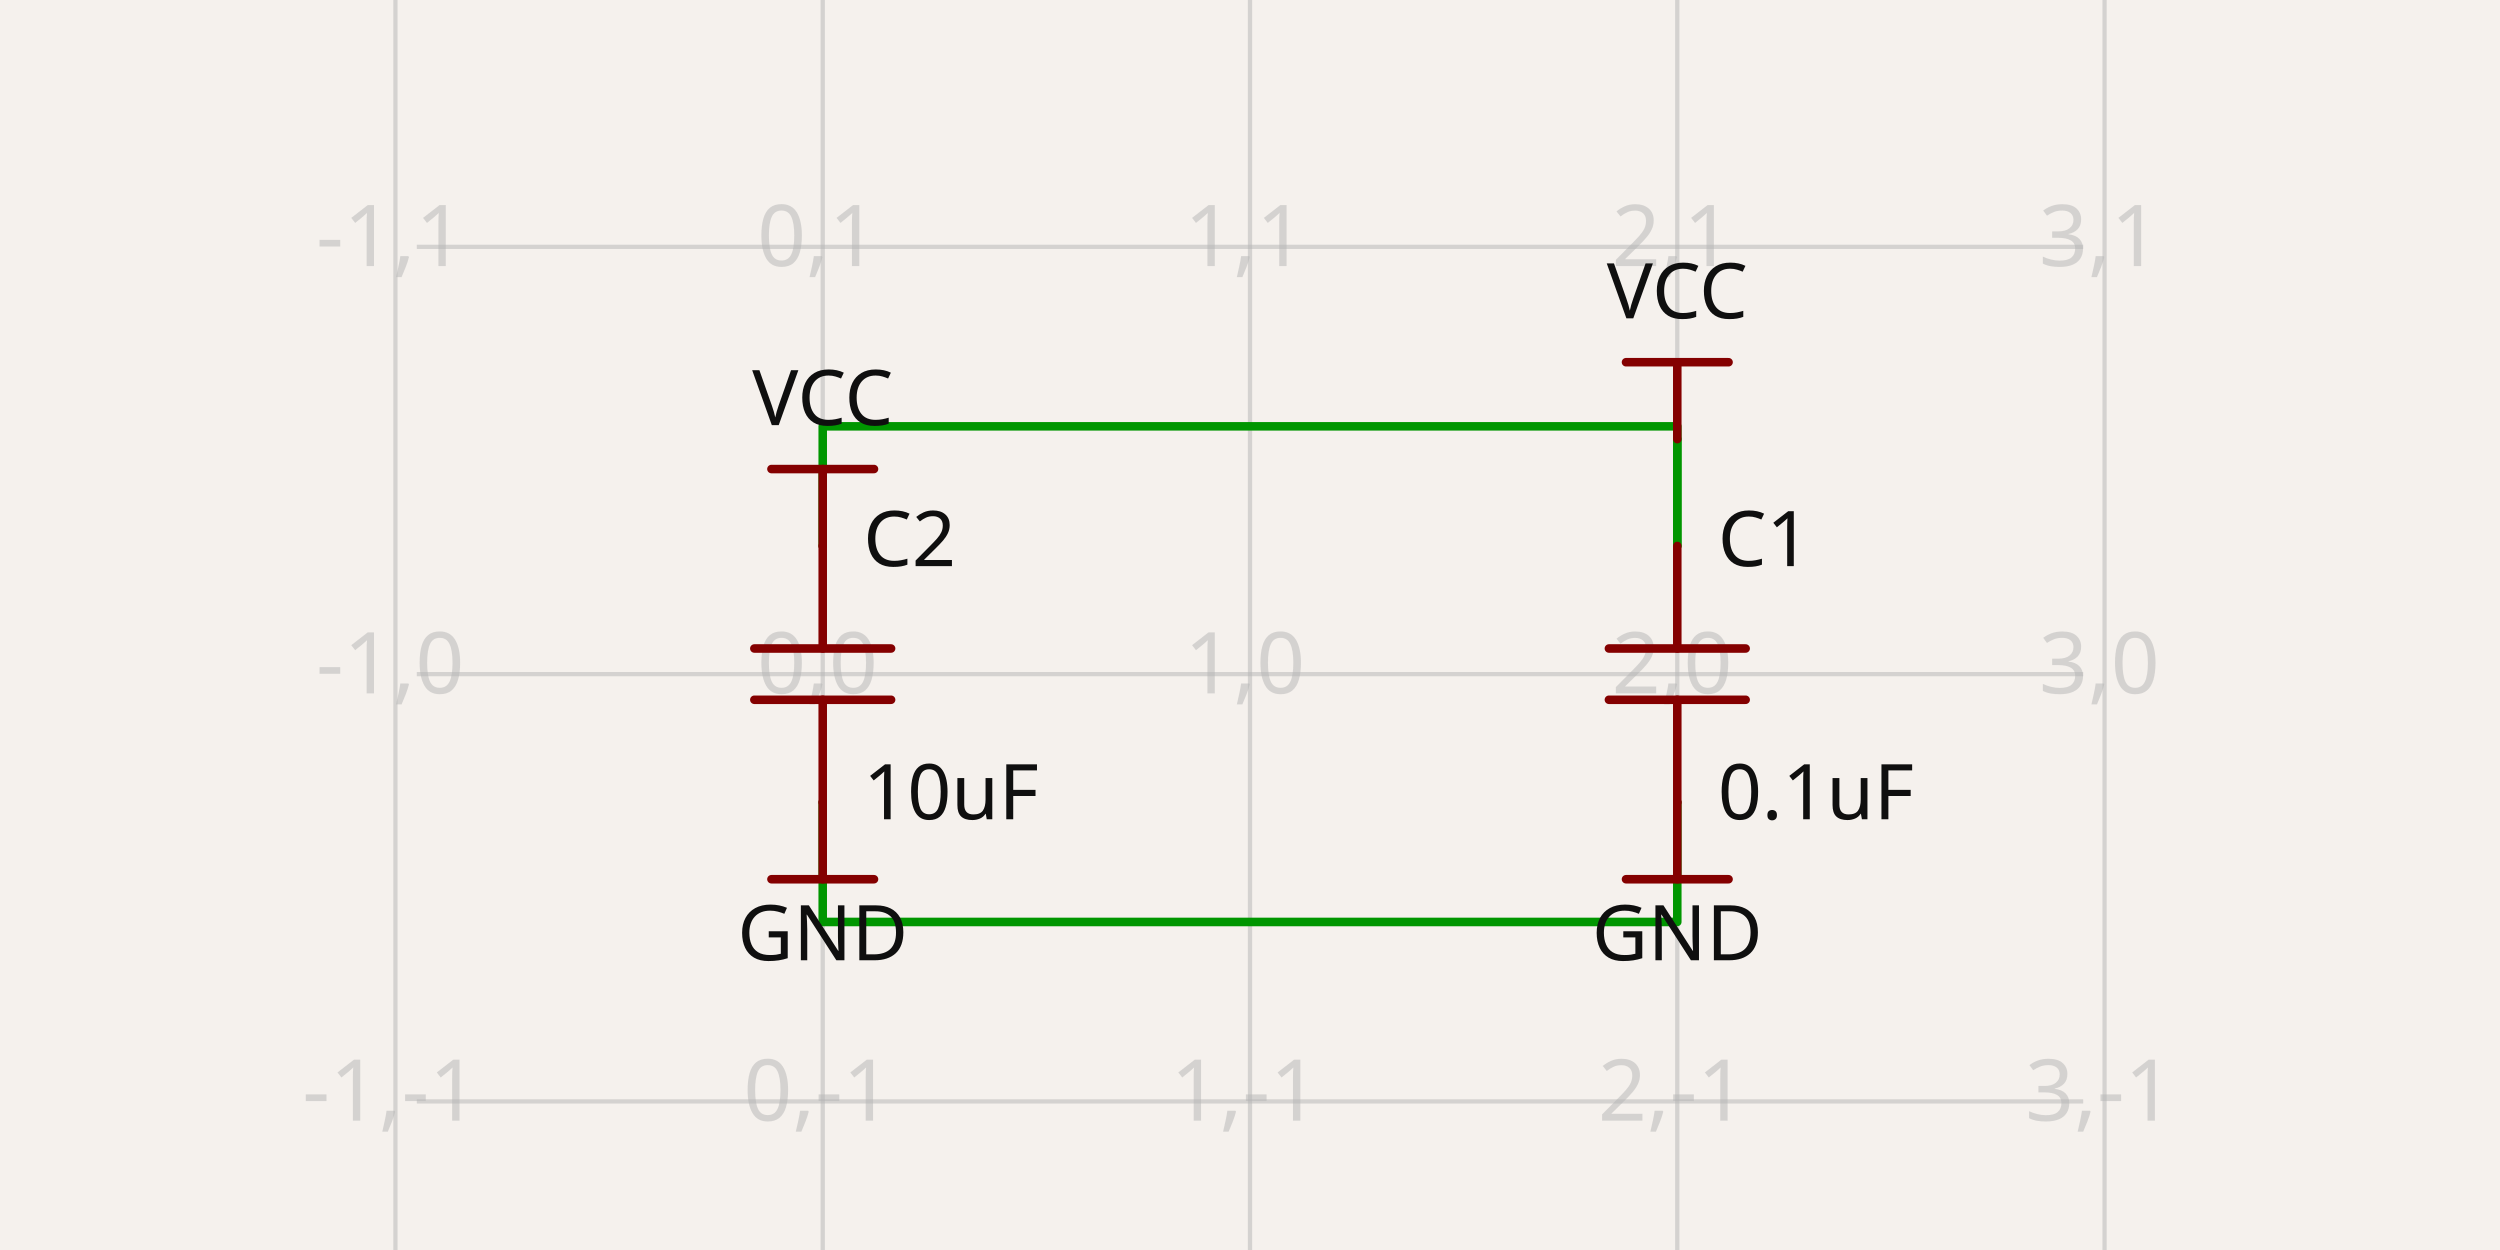
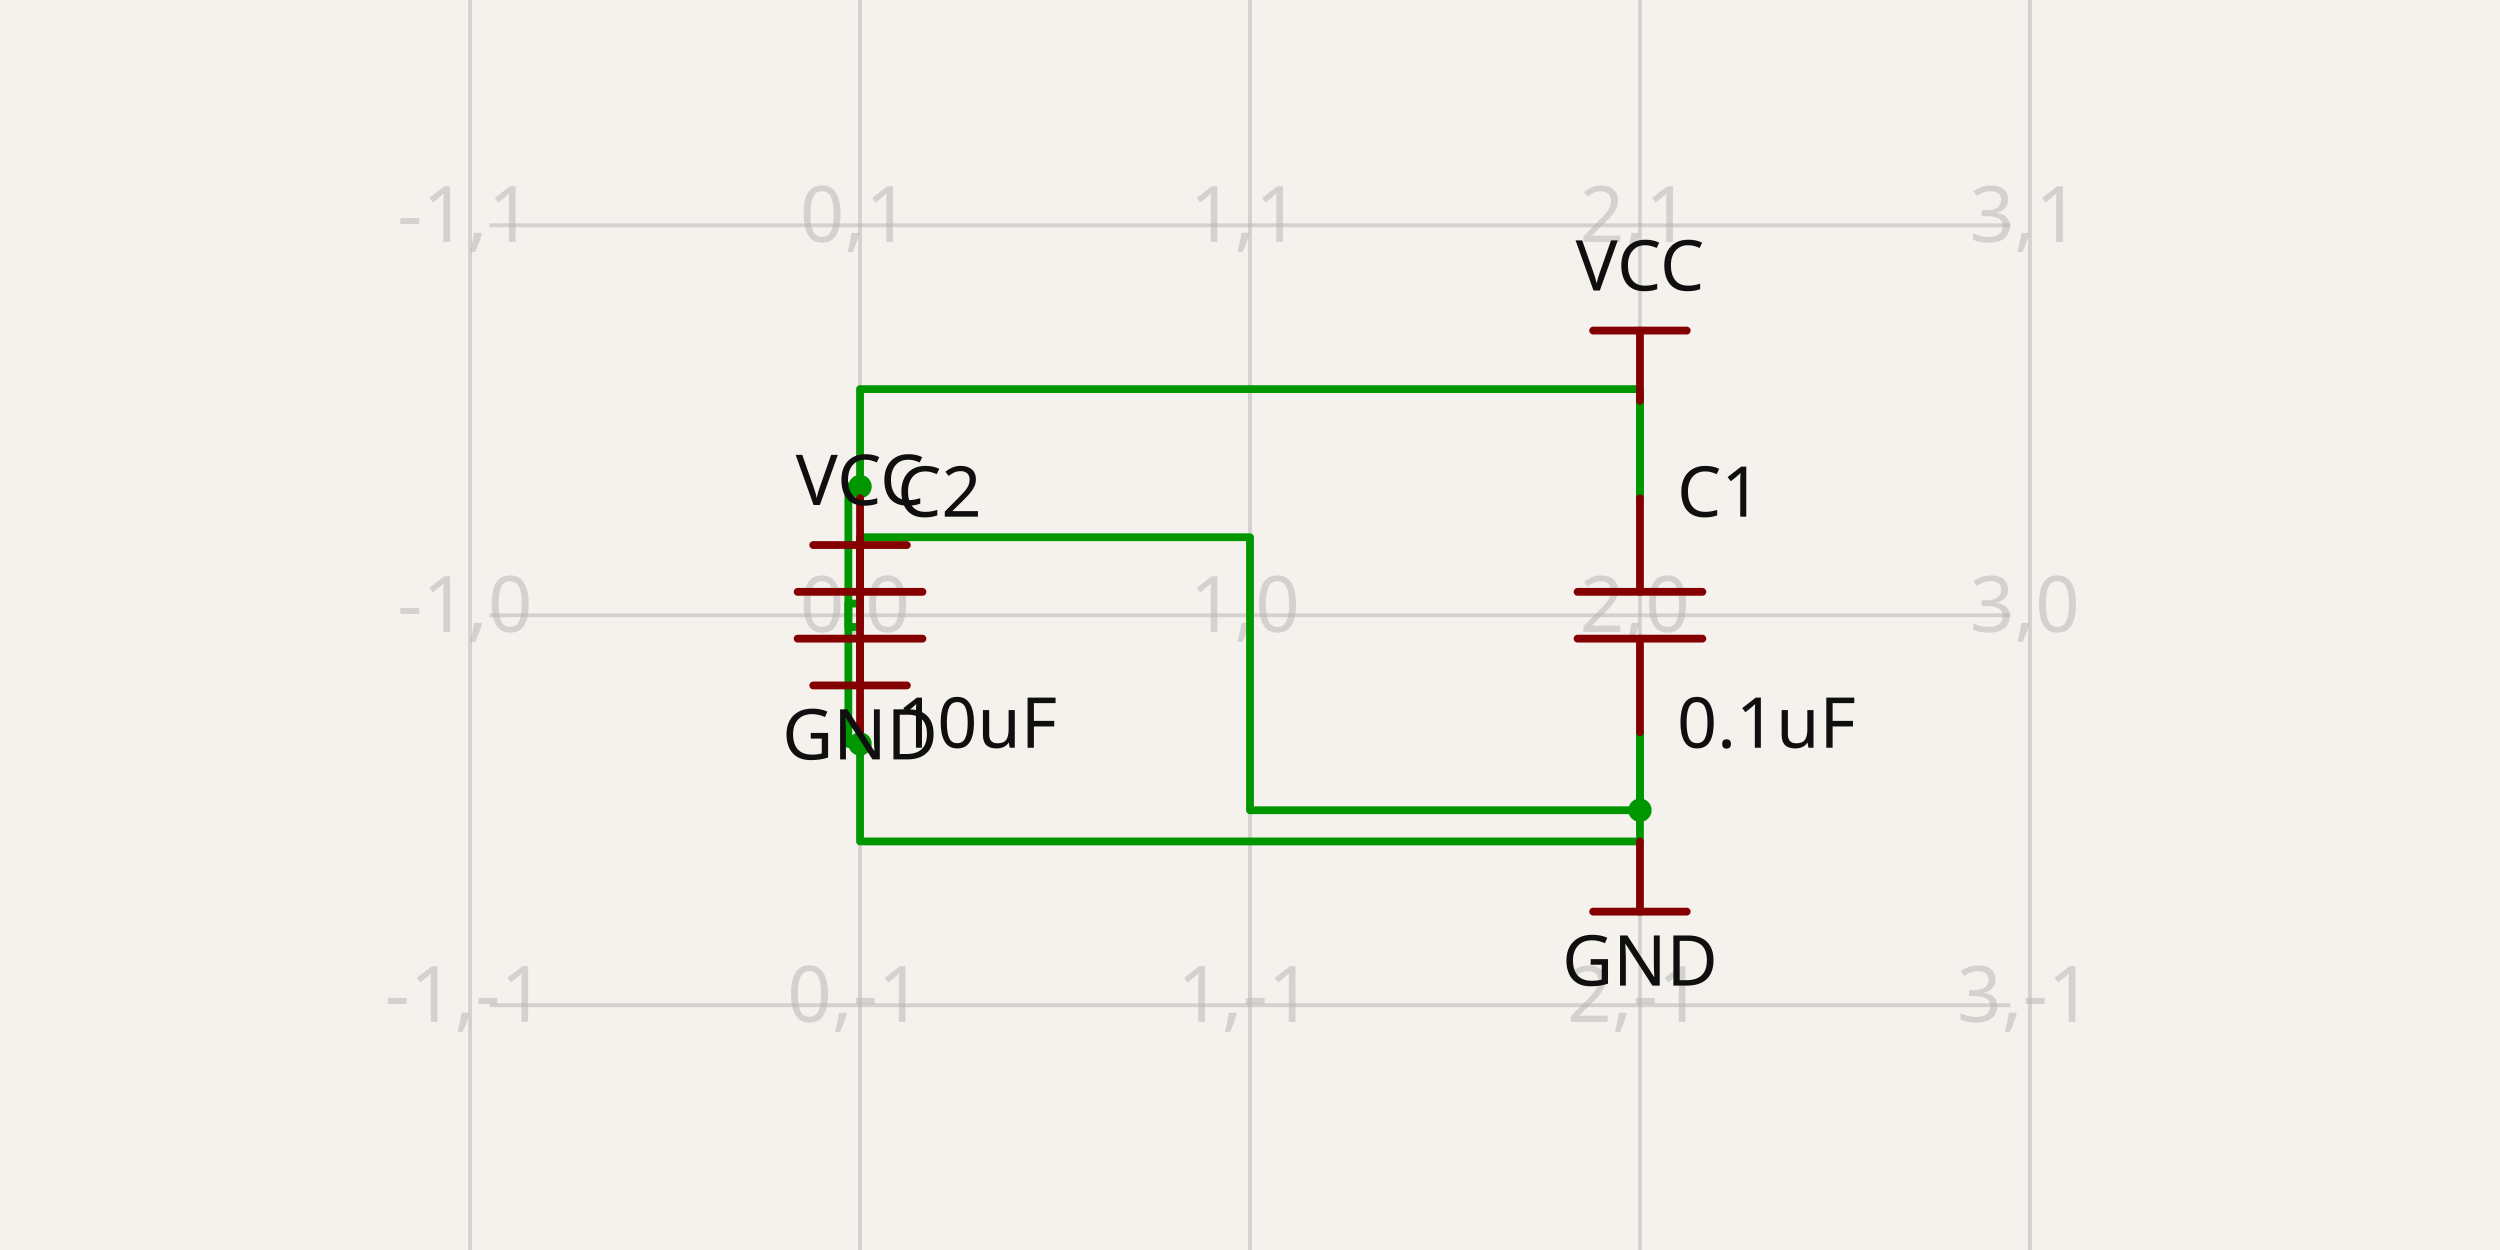
- <svg xmlns="http://www.w3.org/2000/svg" class="tscircuit-schematic" width="1200" height="600" style="background-color: rgb(245, 241, 237)" data-real-to-screen-transform="matrix(205.0954833417,0,0,-205.0954833417,394.9045166583,323.5859805843)" data-software-used-string="@tscircuit/core@0.0.1398">
+ <svg xmlns="http://www.w3.org/2000/svg" class="tscircuit-schematic" width="1200" height="600" style="background-color: rgb(245, 241, 237)" data-real-to-screen-transform="matrix(187.1802337673,0,0,-187.1802337673,412.8197662327,295.3204941558)" data-software-used-string="@tscircuit/core@0.0.1474">
  <style>
              .boundary { fill: rgb(245, 241, 237); }
              .schematic-boundary { fill: none; stroke: #fff; }
              .component { fill: none; stroke: rgb(132, 0, 0); }
              .chip { fill: rgb(255, 255, 194); stroke: rgb(132, 0, 0); }
              .component-pin { fill: none; stroke: rgb(132, 0, 0); }
-               /* Basic per-trace hover fallback */
-               .trace:hover {
-                 filter: invert(1);
-               }
-               .trace:hover .trace-crossing-outline {
-                 opacity: 0;
-               }
-               .trace:hover .trace-junction {
-                 filter: invert(1);
-               }
-               /* Net-hover highlighting: when a trace or its overlays are hovered,
-                  invert color for all traces (base + overlays) sharing the same
-                  subcircuit connectivity key. Also hide crossing outline during hover. */
-               svg:has(:is(g.trace[data-subcircuit-connectivity-map-key="unnamedsubcircuitsubcircuit_source_group_0_connectivity_net1"], g.trace-overlays[data-subcircuit-connectivity-map-key="unnamedsubcircuitsubcircuit_source_group_0_connectivity_net1"]):hover) :is(g.trace[data-subcircuit-connectivity-map-key="unnamedsubcircuitsubcircuit_source_group_0_connectivity_net1"], g.trace-overlays[data-subcircuit-connectivity-map-key="unnamedsubcircuitsubcircuit_source_group_0_connectivity_net1"]) { filter: invert(1); }
- svg:has(:is(g.trace[data-subcircuit-connectivity-map-key="unnamedsubcircuitsubcircuit_source_group_0_connectivity_net1"], g.trace-overlays[data-subcircuit-connectivity-map-key="unnamedsubcircuitsubcircuit_source_group_0_connectivity_net1"]):hover) g.trace-overlays[data-subcircuit-connectivity-map-key="unnamedsubcircuitsubcircuit_source_group_0_connectivity_net1"] .trace-crossing-outline { opacity: 0; }
- svg:has(:is(g.trace[data-subcircuit-connectivity-map-key="unnamedsubcircuitsubcircuit_source_group_0_connectivity_net0"], g.trace-overlays[data-subcircuit-connectivity-map-key="unnamedsubcircuitsubcircuit_source_group_0_connectivity_net0"]):hover) :is(g.trace[data-subcircuit-connectivity-map-key="unnamedsubcircuitsubcircuit_source_group_0_connectivity_net0"], g.trace-overlays[data-subcircuit-connectivity-map-key="unnamedsubcircuitsubcircuit_source_group_0_connectivity_net0"]) { filter: invert(1); }
- svg:has(:is(g.trace[data-subcircuit-connectivity-map-key="unnamedsubcircuitsubcircuit_source_group_0_connectivity_net0"], g.trace-overlays[data-subcircuit-connectivity-map-key="unnamedsubcircuitsubcircuit_source_group_0_connectivity_net0"]):hover) g.trace-overlays[data-subcircuit-connectivity-map-key="unnamedsubcircuitsubcircuit_source_group_0_connectivity_net0"] .trace-crossing-outline { opacity: 0; }
              .text { font-family: sans-serif; fill: rgb(0, 150, 0); }
              .pin-number { fill: rgb(169, 0, 0); }
              .port-label { fill: rgb(0, 100, 100); }
              .component-name { fill: rgb(0, 100, 100); }
              
            </style>
  <rect class="boundary" x="0" y="0" width="1200" height="600" />
  <g class="grid sch-grid">
-     <line x1="189.809" y1="600" x2="189.809" y2="-1.1539214028744027e-11" stroke="rgb(181, 181, 181)" stroke-width="2.051" stroke-opacity="0.5" />
-     <line x1="394.905" y1="600" x2="394.905" y2="-1.1539214028744027e-11" stroke="rgb(181, 181, 181)" stroke-width="2.051" stroke-opacity="0.5" />
-     <line x1="600" y1="600" x2="600" y2="-1.1539214028744027e-11" stroke="rgb(181, 181, 181)" stroke-width="2.051" stroke-opacity="0.5" />
-     <line x1="805.095" y1="600" x2="805.095" y2="-1.1539214028744027e-11" stroke="rgb(181, 181, 181)" stroke-width="2.051" stroke-opacity="0.5" />
-     <line x1="1010.191" y1="600" x2="1010.191" y2="-1.1539214028744027e-11" stroke="rgb(181, 181, 181)" stroke-width="2.051" stroke-opacity="0.5" />
-     <line x1="200.064" y1="733.777" x2="999.936" y2="733.777" stroke="rgb(181, 181, 181)" stroke-width="2.051" stroke-opacity="0.5" />
-     <line x1="200.064" y1="528.681" x2="999.936" y2="528.681" stroke="rgb(181, 181, 181)" stroke-width="2.051" stroke-opacity="0.5" />
-     <line x1="200.064" y1="323.586" x2="999.936" y2="323.586" stroke="rgb(181, 181, 181)" stroke-width="2.051" stroke-opacity="0.5" />
-     <line x1="200.064" y1="118.49" x2="999.936" y2="118.49" stroke="rgb(181, 181, 181)" stroke-width="2.051" stroke-opacity="0.5" />
-     <line x1="200.064" y1="-86.605" x2="999.936" y2="-86.605" stroke="rgb(181, 181, 181)" stroke-width="2.051" stroke-opacity="0.5" />
-     <text x="187.309" y="728.777" fill="rgb(181, 181, 181)" font-size="41.019" fill-opacity="0.5" text-anchor="middle" dominant-baseline="middle" font-family="sans-serif">-1,-2</text>
-     <text x="187.309" y="523.681" fill="rgb(181, 181, 181)" font-size="41.019" fill-opacity="0.5" text-anchor="middle" dominant-baseline="middle" font-family="sans-serif">-1,-1</text>
-     <text x="187.309" y="318.586" fill="rgb(181, 181, 181)" font-size="41.019" fill-opacity="0.5" text-anchor="middle" dominant-baseline="middle" font-family="sans-serif">-1,0</text>
-     <text x="187.309" y="113.49" fill="rgb(181, 181, 181)" font-size="41.019" fill-opacity="0.5" text-anchor="middle" dominant-baseline="middle" font-family="sans-serif">-1,1</text>
-     <text x="187.309" y="-91.605" fill="rgb(181, 181, 181)" font-size="41.019" fill-opacity="0.5" text-anchor="middle" dominant-baseline="middle" font-family="sans-serif">-1,2</text>
-     <text x="392.405" y="728.777" fill="rgb(181, 181, 181)" font-size="41.019" fill-opacity="0.5" text-anchor="middle" dominant-baseline="middle" font-family="sans-serif">0,-2</text>
-     <text x="392.405" y="523.681" fill="rgb(181, 181, 181)" font-size="41.019" fill-opacity="0.5" text-anchor="middle" dominant-baseline="middle" font-family="sans-serif">0,-1</text>
-     <text x="392.405" y="318.586" fill="rgb(181, 181, 181)" font-size="41.019" fill-opacity="0.5" text-anchor="middle" dominant-baseline="middle" font-family="sans-serif">0,0</text>
-     <text x="392.405" y="113.49" fill="rgb(181, 181, 181)" font-size="41.019" fill-opacity="0.5" text-anchor="middle" dominant-baseline="middle" font-family="sans-serif">0,1</text>
-     <text x="392.405" y="-91.605" fill="rgb(181, 181, 181)" font-size="41.019" fill-opacity="0.5" text-anchor="middle" dominant-baseline="middle" font-family="sans-serif">0,2</text>
-     <text x="597.5" y="728.777" fill="rgb(181, 181, 181)" font-size="41.019" fill-opacity="0.5" text-anchor="middle" dominant-baseline="middle" font-family="sans-serif">1,-2</text>
-     <text x="597.5" y="523.681" fill="rgb(181, 181, 181)" font-size="41.019" fill-opacity="0.5" text-anchor="middle" dominant-baseline="middle" font-family="sans-serif">1,-1</text>
-     <text x="597.5" y="318.586" fill="rgb(181, 181, 181)" font-size="41.019" fill-opacity="0.5" text-anchor="middle" dominant-baseline="middle" font-family="sans-serif">1,0</text>
-     <text x="597.5" y="113.49" fill="rgb(181, 181, 181)" font-size="41.019" fill-opacity="0.5" text-anchor="middle" dominant-baseline="middle" font-family="sans-serif">1,1</text>
-     <text x="597.5" y="-91.605" fill="rgb(181, 181, 181)" font-size="41.019" fill-opacity="0.5" text-anchor="middle" dominant-baseline="middle" font-family="sans-serif">1,2</text>
-     <text x="802.595" y="728.777" fill="rgb(181, 181, 181)" font-size="41.019" fill-opacity="0.5" text-anchor="middle" dominant-baseline="middle" font-family="sans-serif">2,-2</text>
-     <text x="802.595" y="523.681" fill="rgb(181, 181, 181)" font-size="41.019" fill-opacity="0.5" text-anchor="middle" dominant-baseline="middle" font-family="sans-serif">2,-1</text>
-     <text x="802.595" y="318.586" fill="rgb(181, 181, 181)" font-size="41.019" fill-opacity="0.5" text-anchor="middle" dominant-baseline="middle" font-family="sans-serif">2,0</text>
-     <text x="802.595" y="113.49" fill="rgb(181, 181, 181)" font-size="41.019" fill-opacity="0.5" text-anchor="middle" dominant-baseline="middle" font-family="sans-serif">2,1</text>
-     <text x="802.595" y="-91.605" fill="rgb(181, 181, 181)" font-size="41.019" fill-opacity="0.5" text-anchor="middle" dominant-baseline="middle" font-family="sans-serif">2,2</text>
-     <text x="1007.691" y="728.777" fill="rgb(181, 181, 181)" font-size="41.019" fill-opacity="0.5" text-anchor="middle" dominant-baseline="middle" font-family="sans-serif">3,-2</text>
-     <text x="1007.691" y="523.681" fill="rgb(181, 181, 181)" font-size="41.019" fill-opacity="0.5" text-anchor="middle" dominant-baseline="middle" font-family="sans-serif">3,-1</text>
-     <text x="1007.691" y="318.586" fill="rgb(181, 181, 181)" font-size="41.019" fill-opacity="0.5" text-anchor="middle" dominant-baseline="middle" font-family="sans-serif">3,0</text>
-     <text x="1007.691" y="113.49" fill="rgb(181, 181, 181)" font-size="41.019" fill-opacity="0.5" text-anchor="middle" dominant-baseline="middle" font-family="sans-serif">3,1</text>
-     <text x="1007.691" y="-91.605" fill="rgb(181, 181, 181)" font-size="41.019" fill-opacity="0.5" text-anchor="middle" dominant-baseline="middle" font-family="sans-serif">3,2</text>
+     <line x1="225.64" y1="600" x2="225.64" y2="5.229594535194337e-12" stroke="rgb(181, 181, 181)" stroke-width="1.872" stroke-opacity="0.5" />
+     <line x1="412.82" y1="600" x2="412.82" y2="5.229594535194337e-12" stroke="rgb(181, 181, 181)" stroke-width="1.872" stroke-opacity="0.5" />
+     <line x1="600" y1="600" x2="600" y2="5.229594535194337e-12" stroke="rgb(181, 181, 181)" stroke-width="1.872" stroke-opacity="0.5" />
+     <line x1="787.18" y1="600" x2="787.18" y2="5.229594535194337e-12" stroke="rgb(181, 181, 181)" stroke-width="1.872" stroke-opacity="0.5" />
+     <line x1="974.36" y1="600" x2="974.36" y2="5.229594535194337e-12" stroke="rgb(181, 181, 181)" stroke-width="1.872" stroke-opacity="0.5" />
+     <line x1="234.999" y1="669.681" x2="965.001" y2="669.681" stroke="rgb(181, 181, 181)" stroke-width="1.872" stroke-opacity="0.5" />
+     <line x1="234.999" y1="482.501" x2="965.001" y2="482.501" stroke="rgb(181, 181, 181)" stroke-width="1.872" stroke-opacity="0.5" />
+     <line x1="234.999" y1="295.32" x2="965.001" y2="295.32" stroke="rgb(181, 181, 181)" stroke-width="1.872" stroke-opacity="0.5" />
+     <line x1="234.999" y1="108.14" x2="965.001" y2="108.14" stroke="rgb(181, 181, 181)" stroke-width="1.872" stroke-opacity="0.5" />
+     <line x1="234.999" y1="-79.04" x2="965.001" y2="-79.04" stroke="rgb(181, 181, 181)" stroke-width="1.872" stroke-opacity="0.5" />
+     <text x="223.14" y="664.681" fill="rgb(181, 181, 181)" font-size="37.436" fill-opacity="0.5" text-anchor="middle" dominant-baseline="middle" font-family="sans-serif">-1,-2</text>
+     <text x="223.14" y="477.501" fill="rgb(181, 181, 181)" font-size="37.436" fill-opacity="0.5" text-anchor="middle" dominant-baseline="middle" font-family="sans-serif">-1,-1</text>
+     <text x="223.14" y="290.32" fill="rgb(181, 181, 181)" font-size="37.436" fill-opacity="0.5" text-anchor="middle" dominant-baseline="middle" font-family="sans-serif">-1,0</text>
+     <text x="223.14" y="103.14" fill="rgb(181, 181, 181)" font-size="37.436" fill-opacity="0.5" text-anchor="middle" dominant-baseline="middle" font-family="sans-serif">-1,1</text>
+     <text x="223.14" y="-84.04" fill="rgb(181, 181, 181)" font-size="37.436" fill-opacity="0.5" text-anchor="middle" dominant-baseline="middle" font-family="sans-serif">-1,2</text>
+     <text x="410.32" y="664.681" fill="rgb(181, 181, 181)" font-size="37.436" fill-opacity="0.5" text-anchor="middle" dominant-baseline="middle" font-family="sans-serif">0,-2</text>
+     <text x="410.32" y="477.501" fill="rgb(181, 181, 181)" font-size="37.436" fill-opacity="0.5" text-anchor="middle" dominant-baseline="middle" font-family="sans-serif">0,-1</text>
+     <text x="410.32" y="290.32" fill="rgb(181, 181, 181)" font-size="37.436" fill-opacity="0.5" text-anchor="middle" dominant-baseline="middle" font-family="sans-serif">0,0</text>
+     <text x="410.32" y="103.14" fill="rgb(181, 181, 181)" font-size="37.436" fill-opacity="0.5" text-anchor="middle" dominant-baseline="middle" font-family="sans-serif">0,1</text>
+     <text x="410.32" y="-84.04" fill="rgb(181, 181, 181)" font-size="37.436" fill-opacity="0.5" text-anchor="middle" dominant-baseline="middle" font-family="sans-serif">0,2</text>
+     <text x="597.5" y="664.681" fill="rgb(181, 181, 181)" font-size="37.436" fill-opacity="0.5" text-anchor="middle" dominant-baseline="middle" font-family="sans-serif">1,-2</text>
+     <text x="597.5" y="477.501" fill="rgb(181, 181, 181)" font-size="37.436" fill-opacity="0.5" text-anchor="middle" dominant-baseline="middle" font-family="sans-serif">1,-1</text>
+     <text x="597.5" y="290.32" fill="rgb(181, 181, 181)" font-size="37.436" fill-opacity="0.5" text-anchor="middle" dominant-baseline="middle" font-family="sans-serif">1,0</text>
+     <text x="597.5" y="103.14" fill="rgb(181, 181, 181)" font-size="37.436" fill-opacity="0.5" text-anchor="middle" dominant-baseline="middle" font-family="sans-serif">1,1</text>
+     <text x="597.5" y="-84.04" fill="rgb(181, 181, 181)" font-size="37.436" fill-opacity="0.5" text-anchor="middle" dominant-baseline="middle" font-family="sans-serif">1,2</text>
+     <text x="784.68" y="664.681" fill="rgb(181, 181, 181)" font-size="37.436" fill-opacity="0.5" text-anchor="middle" dominant-baseline="middle" font-family="sans-serif">2,-2</text>
+     <text x="784.68" y="477.501" fill="rgb(181, 181, 181)" font-size="37.436" fill-opacity="0.5" text-anchor="middle" dominant-baseline="middle" font-family="sans-serif">2,-1</text>
+     <text x="784.68" y="290.32" fill="rgb(181, 181, 181)" font-size="37.436" fill-opacity="0.5" text-anchor="middle" dominant-baseline="middle" font-family="sans-serif">2,0</text>
+     <text x="784.68" y="103.14" fill="rgb(181, 181, 181)" font-size="37.436" fill-opacity="0.5" text-anchor="middle" dominant-baseline="middle" font-family="sans-serif">2,1</text>
+     <text x="784.68" y="-84.04" fill="rgb(181, 181, 181)" font-size="37.436" fill-opacity="0.5" text-anchor="middle" dominant-baseline="middle" font-family="sans-serif">2,2</text>
+     <text x="971.86" y="664.681" fill="rgb(181, 181, 181)" font-size="37.436" fill-opacity="0.5" text-anchor="middle" dominant-baseline="middle" font-family="sans-serif">3,-2</text>
+     <text x="971.86" y="477.501" fill="rgb(181, 181, 181)" font-size="37.436" fill-opacity="0.5" text-anchor="middle" dominant-baseline="middle" font-family="sans-serif">3,-1</text>
+     <text x="971.86" y="290.32" fill="rgb(181, 181, 181)" font-size="37.436" fill-opacity="0.5" text-anchor="middle" dominant-baseline="middle" font-family="sans-serif">3,0</text>
+     <text x="971.86" y="103.14" fill="rgb(181, 181, 181)" font-size="37.436" fill-opacity="0.5" text-anchor="middle" dominant-baseline="middle" font-family="sans-serif">3,1</text>
+     <text x="971.86" y="-84.04" fill="rgb(181, 181, 181)" font-size="37.436" fill-opacity="0.5" text-anchor="middle" dominant-baseline="middle" font-family="sans-serif">3,2</text>
  </g>
-   <g class="trace sch-trace" data-layer="base" data-circuit-json-type="schematic_trace" data-schematic-trace-id="schematic_trace_0" data-subcircuit-connectivity-map-key="unnamedsubcircuitsubcircuit_source_group_0_connectivity_net1">
-     <path d="M 805.095 262.057 L 805.095 210.783" class="trace-invisible-hover-outline sch-trace-hitbox" stroke="rgb(0, 150, 0)" fill="none" stroke-width="32.815px" stroke-linecap="round" opacity="0" stroke-linejoin="round" />
-     <path class="sch-trace-path" d="M 805.095 262.057 L 805.095 210.783" stroke="rgb(0, 150, 0)" fill="none" stroke-width="4.102px" stroke-linecap="round" stroke-linejoin="round" />
+   <g class="trace sch-trace" data-layer="base" data-circuit-json-type="schematic_trace" data-schematic-trace-id="schematic_trace_0" data-subcircuit-connectivity-map-key="unnamedsubcircuitsubcircuit_source_group_0_connectivity_net0">
+     <path d="M 787.18 351.475 L 787.18 388.911 L 600 388.911 L 600 257.884 L 412.82 257.884 L 412.82 295.32" class="trace-invisible-hover-outline sch-trace-hitbox" stroke="rgb(0, 150, 0)" fill="none" stroke-width="29.949px" stroke-linecap="round" opacity="0" stroke-linejoin="round" />
+     <path class="sch-trace-path" d="M 787.18 351.475 L 787.18 388.911 L 600 388.911 L 600 257.884 L 412.82 257.884 L 412.82 295.32" stroke="rgb(0, 150, 0)" fill="none" stroke-width="3.744px" stroke-linecap="round" stroke-linejoin="round" />
  </g>
-   <g class="trace sch-trace" data-layer="base" data-circuit-json-type="schematic_trace" data-schematic-trace-id="schematic_trace_1" data-subcircuit-connectivity-map-key="unnamedsubcircuitsubcircuit_source_group_0_connectivity_net0">
-     <path d="M 805.095 385.115 L 805.095 401.522 L 805.095 442.541 L 394.905 442.541 L 394.905 401.522 L 394.905 385.115" class="trace-invisible-hover-outline sch-trace-hitbox" stroke="rgb(0, 150, 0)" fill="none" stroke-width="32.815px" stroke-linecap="round" opacity="0" stroke-linejoin="round" />
-     <path class="sch-trace-path" d="M 805.095 385.115 L 805.095 401.522 L 805.095 442.541 L 394.905 442.541 L 394.905 401.522 L 394.905 385.115" stroke="rgb(0, 150, 0)" fill="none" stroke-width="4.102px" stroke-linecap="round" stroke-linejoin="round" />
+   <g class="trace sch-trace" data-layer="base" data-circuit-json-type="schematic_trace" data-schematic-trace-id="schematic_trace_1" data-subcircuit-connectivity-map-key="unnamedsubcircuitsubcircuit_source_group_0_connectivity_net1">
+     <path d="M 787.18 239.166 L 787.18 192.371" class="trace-invisible-hover-outline sch-trace-hitbox" stroke="rgb(0, 150, 0)" fill="none" stroke-width="29.949px" stroke-linecap="round" opacity="0" stroke-linejoin="round" />
+     <path class="sch-trace-path" d="M 787.18 239.166 L 787.18 192.371" stroke="rgb(0, 150, 0)" fill="none" stroke-width="3.744px" stroke-linecap="round" stroke-linejoin="round" />
  </g>
-   <g class="trace sch-trace" data-layer="base" data-circuit-json-type="schematic_trace" data-schematic-trace-id="schematic_trace_2" data-subcircuit-connectivity-map-key="unnamedsubcircuitsubcircuit_source_group_0_connectivity_net1">
-     <path d="M 805.095 262.057 L 805.095 245.65 L 805.095 204.631 L 394.905 204.631 L 394.905 245.65 L 394.905 262.057" class="trace-invisible-hover-outline sch-trace-hitbox" stroke="rgb(0, 150, 0)" fill="none" stroke-width="32.815px" stroke-linecap="round" opacity="0" stroke-linejoin="round" />
-     <path class="sch-trace-path" d="M 805.095 262.057 L 805.095 245.65 L 805.095 204.631 L 394.905 204.631 L 394.905 245.65 L 394.905 262.057" stroke="rgb(0, 150, 0)" fill="none" stroke-width="4.102px" stroke-linecap="round" stroke-linejoin="round" />
+   <g class="trace sch-trace" data-layer="base" data-circuit-json-type="schematic_trace" data-schematic-trace-id="schematic_trace_2" data-subcircuit-connectivity-map-key="unnamedsubcircuitsubcircuit_source_group_0_connectivity_net0">
+     <path d="M 412.82 351.475 L 412.82 357.09 L 407.204 357.09 L 407.204 289.705 L 412.82 289.705 L 412.82 295.32" class="trace-invisible-hover-outline sch-trace-hitbox" stroke="rgb(0, 150, 0)" fill="none" stroke-width="29.949px" stroke-linecap="round" opacity="0" stroke-linejoin="round" />
+     <path class="sch-trace-path" d="M 412.82 351.475 L 412.82 357.09 L 407.204 357.09 L 407.204 289.705 L 412.82 289.705 L 412.82 295.32" stroke="rgb(0, 150, 0)" fill="none" stroke-width="3.744px" stroke-linecap="round" stroke-linejoin="round" />
  </g>
-   <g class="trace-overlays sch-trace-overlays" data-layer="overlay" data-circuit-json-type="schematic_trace" data-schematic-trace-id="schematic_trace_0" data-subcircuit-connectivity-map-key="unnamedsubcircuitsubcircuit_source_group_0_connectivity_net1" />
-   <g class="trace-overlays sch-trace-overlays" data-layer="overlay" data-circuit-json-type="schematic_trace" data-schematic-trace-id="schematic_trace_1" data-subcircuit-connectivity-map-key="unnamedsubcircuitsubcircuit_source_group_0_connectivity_net0" />
-   <g class="trace-overlays sch-trace-overlays" data-layer="overlay" data-circuit-json-type="schematic_trace" data-schematic-trace-id="schematic_trace_2" data-subcircuit-connectivity-map-key="unnamedsubcircuitsubcircuit_source_group_0_connectivity_net1" />
+   <g class="trace sch-trace" data-layer="base" data-circuit-json-type="schematic_trace" data-schematic-trace-id="schematic_trace_3" data-subcircuit-connectivity-map-key="unnamedsubcircuitsubcircuit_source_group_0_connectivity_net1">
+     <path d="M 412.82 239.166 L 412.82 233.551 L 407.204 233.551 L 407.204 300.936 L 412.82 300.936 L 412.82 295.32" class="trace-invisible-hover-outline sch-trace-hitbox" stroke="rgb(0, 150, 0)" fill="none" stroke-width="29.949px" stroke-linecap="round" opacity="0" stroke-linejoin="round" />
+     <path class="sch-trace-path" d="M 412.82 239.166 L 412.82 233.551 L 407.204 233.551 L 407.204 300.936 L 412.82 300.936 L 412.82 295.32" stroke="rgb(0, 150, 0)" fill="none" stroke-width="3.744px" stroke-linecap="round" stroke-linejoin="round" />
+   </g>
+   <g class="trace sch-trace" data-layer="base" data-circuit-json-type="schematic_trace" data-schematic-trace-id="schematic_trace_4" data-subcircuit-connectivity-map-key="unnamedsubcircuitsubcircuit_source_group_0_connectivity_net0">
+     <path d="M 787.18 351.475 L 787.18 366.449 L 787.18 403.885 L 412.82 403.885 L 412.82 366.449 L 412.82 351.475" class="trace-invisible-hover-outline sch-trace-hitbox" stroke="rgb(0, 150, 0)" fill="none" stroke-width="29.949px" stroke-linecap="round" opacity="0" stroke-linejoin="round" />
+     <path class="sch-trace-path" d="M 787.18 351.475 L 787.18 366.449 L 787.18 403.885 L 412.82 403.885 L 412.82 366.449 L 412.82 351.475" stroke="rgb(0, 150, 0)" fill="none" stroke-width="3.744px" stroke-linecap="round" stroke-linejoin="round" />
+   </g>
+   <g class="trace sch-trace" data-layer="base" data-circuit-json-type="schematic_trace" data-schematic-trace-id="schematic_trace_5" data-subcircuit-connectivity-map-key="unnamedsubcircuitsubcircuit_source_group_0_connectivity_net1">
+     <path d="M 787.18 239.166 L 787.18 224.192 L 787.18 186.756 L 412.82 186.756 L 412.82 224.192 L 412.82 239.166" class="trace-invisible-hover-outline sch-trace-hitbox" stroke="rgb(0, 150, 0)" fill="none" stroke-width="29.949px" stroke-linecap="round" opacity="0" stroke-linejoin="round" />
+     <path class="sch-trace-path" d="M 787.18 239.166 L 787.18 224.192 L 787.18 186.756 L 412.82 186.756 L 412.82 224.192 L 412.82 239.166" stroke="rgb(0, 150, 0)" fill="none" stroke-width="3.744px" stroke-linecap="round" stroke-linejoin="round" />
+   </g>
+   <g class="trace-overlays sch-trace-overlays" data-layer="overlay" data-circuit-json-type="schematic_trace" data-schematic-trace-id="schematic_trace_0" data-subcircuit-connectivity-map-key="unnamedsubcircuitsubcircuit_source_group_0_connectivity_net0" />
+   <g class="trace-overlays sch-trace-overlays" data-layer="overlay" data-circuit-json-type="schematic_trace" data-schematic-trace-id="schematic_trace_1" data-subcircuit-connectivity-map-key="unnamedsubcircuitsubcircuit_source_group_0_connectivity_net1" />
+   <g class="trace-overlays sch-trace-overlays" data-layer="overlay" data-circuit-json-type="schematic_trace" data-schematic-trace-id="schematic_trace_2" data-subcircuit-connectivity-map-key="unnamedsubcircuitsubcircuit_source_group_0_connectivity_net0" />
+   <g class="trace-overlays sch-trace-overlays" data-layer="overlay" data-circuit-json-type="schematic_trace" data-schematic-trace-id="schematic_trace_3" data-subcircuit-connectivity-map-key="unnamedsubcircuitsubcircuit_source_group_0_connectivity_net1" />
+   <g class="trace-overlays sch-trace-overlays" data-layer="overlay" data-circuit-json-type="schematic_trace" data-schematic-trace-id="schematic_trace_4" data-subcircuit-connectivity-map-key="unnamedsubcircuitsubcircuit_source_group_0_connectivity_net0">
+     <circle cx="787.18" cy="388.911" r="5.615" class="trace-junction sch-trace-junction" fill="rgb(0, 150, 0)" />
+     <circle cx="412.82" cy="357.09" r="5.615" class="trace-junction sch-trace-junction" fill="rgb(0, 150, 0)" />
+   </g>
+   <g class="trace-overlays sch-trace-overlays" data-layer="overlay" data-circuit-json-type="schematic_trace" data-schematic-trace-id="schematic_trace_5" data-subcircuit-connectivity-map-key="unnamedsubcircuitsubcircuit_source_group_0_connectivity_net1">
+     <circle cx="412.82" cy="233.551" r="5.615" class="trace-junction sch-trace-junction" fill="rgb(0, 150, 0)" />
+   </g>
  <g class="sch-component" data-circuit-json-type="schematic_component" data-schematic-component-id="schematic_component_0">
-     <rect class="component-overlay sch-component-overlay" x="772.276" y="262.057" width="65.639" height="123.057" fill="transparent" />
-     <path class="sch-component-symbol-path" d="M 805.095 262.057 L 805.095 311.28" stroke="rgb(132, 0, 0)" fill="none" stroke-width="4.102px" stroke-linecap="round" />
-     <path class="sch-component-symbol-path" d="M 805.095 335.892 L 805.095 385.115" stroke="rgb(132, 0, 0)" fill="none" stroke-width="4.102px" stroke-linecap="round" />
-     <path class="sch-component-symbol-path" d="M 772.276 311.28 L 837.915 311.28" stroke="rgb(132, 0, 0)" fill="none" stroke-width="4.102px" stroke-linecap="round" />
-     <path class="sch-component-symbol-path" d="M 772.276 335.892 L 837.915 335.892" stroke="rgb(132, 0, 0)" fill="none" stroke-width="4.102px" stroke-linecap="round" />
-     <text class="sch-component-name sch-component-text" x="824.58" y="282.567" stroke="rgb(245, 241, 237)" stroke-width="4.102px" paint-order="stroke" fill="rgb(15, 15, 15)" font-family="sans-serif" text-anchor="start" dominant-baseline="ideographic" font-size="36.917px">C1</text>
-     <text class="sch-component-text" x="824.58" y="364.605" fill="rgb(15, 15, 15)" font-family="sans-serif" text-anchor="start" dominant-baseline="hanging" font-size="36.917px">0.1uF</text>
+     <rect class="component-overlay sch-component-overlay" x="757.228" y="239.166" width="59.905" height="112.308" fill="transparent" />
+     <path class="sch-component-symbol-path" d="M 787.18 239.166 L 787.18 284.09" stroke="rgb(132, 0, 0)" fill="none" stroke-width="3.744px" stroke-linecap="round" />
+     <path class="sch-component-symbol-path" d="M 787.18 306.551 L 787.18 351.475" stroke="rgb(132, 0, 0)" fill="none" stroke-width="3.744px" stroke-linecap="round" />
+     <path class="sch-component-symbol-path" d="M 757.228 284.09 L 817.133 284.09" stroke="rgb(132, 0, 0)" fill="none" stroke-width="3.744px" stroke-linecap="round" />
+     <path class="sch-component-symbol-path" d="M 757.228 306.551 L 817.133 306.551" stroke="rgb(132, 0, 0)" fill="none" stroke-width="3.744px" stroke-linecap="round" />
+     <text class="sch-component-name sch-component-text" x="804.962" y="257.884" stroke="rgb(245, 241, 237)" stroke-width="3.744px" paint-order="stroke" fill="rgb(15, 15, 15)" font-family="sans-serif" text-anchor="start" dominant-baseline="ideographic" font-size="33.692px">C1</text>
+     <text class="sch-component-text" x="804.962" y="332.757" fill="rgb(15, 15, 15)" font-family="sans-serif" text-anchor="start" dominant-baseline="hanging" font-size="33.692px">0.1uF</text>
  </g>
  <g class="sch-component" data-circuit-json-type="schematic_component" data-schematic-component-id="schematic_component_1">
-     <rect class="component-overlay sch-component-overlay" x="362.085" y="262.057" width="65.639" height="123.057" fill="transparent" />
-     <path class="sch-component-symbol-path" d="M 394.905 262.057 L 394.905 311.28" stroke="rgb(132, 0, 0)" fill="none" stroke-width="4.102px" stroke-linecap="round" />
-     <path class="sch-component-symbol-path" d="M 394.905 335.892 L 394.905 385.115" stroke="rgb(132, 0, 0)" fill="none" stroke-width="4.102px" stroke-linecap="round" />
-     <path class="sch-component-symbol-path" d="M 362.085 311.28 L 427.724 311.28" stroke="rgb(132, 0, 0)" fill="none" stroke-width="4.102px" stroke-linecap="round" />
-     <path class="sch-component-symbol-path" d="M 362.085 335.892 L 427.724 335.892" stroke="rgb(132, 0, 0)" fill="none" stroke-width="4.102px" stroke-linecap="round" />
-     <text class="sch-component-name sch-component-text" x="414.389" y="282.567" stroke="rgb(245, 241, 237)" stroke-width="4.102px" paint-order="stroke" fill="rgb(15, 15, 15)" font-family="sans-serif" text-anchor="start" dominant-baseline="ideographic" font-size="36.917px">C2</text>
-     <text class="sch-component-text" x="414.389" y="364.605" fill="rgb(15, 15, 15)" font-family="sans-serif" text-anchor="start" dominant-baseline="hanging" font-size="36.917px">10uF</text>
+     <rect class="component-overlay sch-component-overlay" x="382.867" y="239.166" width="59.905" height="112.308" fill="transparent" />
+     <path class="sch-component-symbol-path" d="M 412.82 239.166 L 412.82 284.09" stroke="rgb(132, 0, 0)" fill="none" stroke-width="3.744px" stroke-linecap="round" />
+     <path class="sch-component-symbol-path" d="M 412.82 306.551 L 412.82 351.475" stroke="rgb(132, 0, 0)" fill="none" stroke-width="3.744px" stroke-linecap="round" />
+     <path class="sch-component-symbol-path" d="M 382.867 284.09 L 442.772 284.09" stroke="rgb(132, 0, 0)" fill="none" stroke-width="3.744px" stroke-linecap="round" />
+     <path class="sch-component-symbol-path" d="M 382.867 306.551 L 442.772 306.551" stroke="rgb(132, 0, 0)" fill="none" stroke-width="3.744px" stroke-linecap="round" />
+     <text class="sch-component-name sch-component-text" x="430.602" y="257.884" stroke="rgb(245, 241, 237)" stroke-width="3.744px" paint-order="stroke" fill="rgb(15, 15, 15)" font-family="sans-serif" text-anchor="start" dominant-baseline="ideographic" font-size="33.692px">C2</text>
+     <text class="sch-component-text" x="430.602" y="332.757" fill="rgb(15, 15, 15)" font-family="sans-serif" text-anchor="start" dominant-baseline="hanging" font-size="33.692px">10uF</text>
  </g>
  <g class="schematic-port-hover sch-port-hover" data-schematic-port-id="source_port_0">
-     <circle cx="805.095" cy="385.115" r="8.204" fill="red" opacity="0" />
+     <circle cx="787.18" cy="351.475" r="7.487" fill="red" opacity="0" />
  </g>
  <g class="schematic-port-hover sch-port-hover" data-schematic-port-id="source_port_1">
-     <circle cx="805.095" cy="262.057" r="8.204" fill="red" opacity="0" />
+     <circle cx="787.18" cy="239.166" r="7.487" fill="red" opacity="0" />
  </g>
  <g class="schematic-port-hover sch-port-hover" data-schematic-port-id="source_port_2">
-     <circle cx="394.905" cy="385.115" r="8.204" fill="red" opacity="0" />
+     <circle cx="412.82" cy="351.475" r="7.487" fill="red" opacity="0" />
  </g>
  <g class="schematic-port-hover sch-port-hover" data-schematic-port-id="source_port_3">
-     <circle cx="394.905" cy="262.057" r="8.204" fill="red" opacity="0" />
+     <circle cx="412.82" cy="239.166" r="7.487" fill="red" opacity="0" />
  </g>
-   <rect class="component-overlay sch-component-overlay sch-net-label-overlay" x="780.484" y="385.115" width="49.223" height="36.917" fill="transparent" />
-   <path class="sch-net-label-symbol-path" d="M 780.484 422.032 L 829.707 422.032" stroke="rgb(132, 0, 0)" fill="none" stroke-width="4.102px" stroke-linecap="round" />
-   <path class="sch-net-label-symbol-path" d="M 805.095 422.032 L 805.095 385.115" stroke="rgb(132, 0, 0)" fill="none" stroke-width="4.102px" stroke-linecap="round" />
-   <text class="sch-net-label-symbol-text" x="805.095" y="432.287" fill="rgb(15, 15, 15)" font-family="sans-serif" text-anchor="middle" dominant-baseline="hanging" font-size="36.917px">GND</text>
-   <rect class="component-overlay sch-component-overlay sch-net-label-overlay" x="780.484" y="173.866" width="49.223" height="36.917" fill="transparent" />
-   <path class="sch-net-label-symbol-path" d="M 829.707 173.866 L 780.484 173.866" stroke="rgb(132, 0, 0)" fill="none" stroke-width="4.102px" stroke-linecap="round" />
-   <path class="sch-net-label-symbol-path" d="M 805.095 173.866 L 805.095 210.783" stroke="rgb(132, 0, 0)" fill="none" stroke-width="4.102px" stroke-linecap="round" />
-   <text class="sch-net-label-symbol-text" x="805.095" y="163.612" fill="rgb(15, 15, 15)" font-family="sans-serif" text-anchor="middle" dominant-baseline="ideographic" font-size="36.917px">VCC</text>
-   <rect class="component-overlay sch-component-overlay sch-net-label-overlay" x="370.293" y="385.115" width="49.223" height="36.917" fill="transparent" />
-   <path class="sch-net-label-symbol-path" d="M 370.293 422.032 L 419.516 422.032" stroke="rgb(132, 0, 0)" fill="none" stroke-width="4.102px" stroke-linecap="round" />
-   <path class="sch-net-label-symbol-path" d="M 394.905 422.032 L 394.905 385.115" stroke="rgb(132, 0, 0)" fill="none" stroke-width="4.102px" stroke-linecap="round" />
-   <text class="sch-net-label-symbol-text" x="394.905" y="432.287" fill="rgb(15, 15, 15)" font-family="sans-serif" text-anchor="middle" dominant-baseline="hanging" font-size="36.917px">GND</text>
-   <rect class="component-overlay sch-component-overlay sch-net-label-overlay" x="370.293" y="225.14" width="49.223" height="36.917" fill="transparent" />
-   <path class="sch-net-label-symbol-path" d="M 419.516 225.14 L 370.293 225.14" stroke="rgb(132, 0, 0)" fill="none" stroke-width="4.102px" stroke-linecap="round" />
-   <path class="sch-net-label-symbol-path" d="M 394.905 225.14 L 394.905 262.057" stroke="rgb(132, 0, 0)" fill="none" stroke-width="4.102px" stroke-linecap="round" />
-   <text class="sch-net-label-symbol-text" x="394.905" y="214.885" fill="rgb(15, 15, 15)" font-family="sans-serif" text-anchor="middle" dominant-baseline="ideographic" font-size="36.917px">VCC</text>
+   <rect class="component-overlay sch-component-overlay sch-net-label-overlay" data-circuit-json-type="schematic_net_label" data-schematic-net-label-id="schematic_net_label_0" x="764.719" y="403.885" width="44.923" height="33.692" fill="transparent" />
+   <path class="sch-net-label-symbol-path" data-circuit-json-type="schematic_net_label" data-schematic-net-label-id="schematic_net_label_0" d="M 764.719 437.577 L 809.642 437.577" stroke="rgb(132, 0, 0)" fill="none" stroke-width="3.744px" stroke-linecap="round" />
+   <path class="sch-net-label-symbol-path" data-circuit-json-type="schematic_net_label" data-schematic-net-label-id="schematic_net_label_0" d="M 787.18 437.577 L 787.18 403.885" stroke="rgb(132, 0, 0)" fill="none" stroke-width="3.744px" stroke-linecap="round" />
+   <text class="sch-net-label-symbol-text" data-circuit-json-type="schematic_net_label" data-schematic-net-label-id="schematic_net_label_0" x="787.18" y="446.936" fill="rgb(15, 15, 15)" font-family="sans-serif" text-anchor="middle" dominant-baseline="hanging" font-size="33.692px">GND</text>
+   <rect class="component-overlay sch-component-overlay sch-net-label-overlay" data-circuit-json-type="schematic_net_label" data-schematic-net-label-id="schematic_net_label_1" x="764.719" y="158.679" width="44.923" height="33.692" fill="transparent" />
+   <path class="sch-net-label-symbol-path" data-circuit-json-type="schematic_net_label" data-schematic-net-label-id="schematic_net_label_1" d="M 809.642 158.679 L 764.719 158.679" stroke="rgb(132, 0, 0)" fill="none" stroke-width="3.744px" stroke-linecap="round" />
+   <path class="sch-net-label-symbol-path" data-circuit-json-type="schematic_net_label" data-schematic-net-label-id="schematic_net_label_1" d="M 787.18 158.679 L 787.18 192.371" stroke="rgb(132, 0, 0)" fill="none" stroke-width="3.744px" stroke-linecap="round" />
+   <text class="sch-net-label-symbol-text" data-circuit-json-type="schematic_net_label" data-schematic-net-label-id="schematic_net_label_1" x="787.18" y="149.32" fill="rgb(15, 15, 15)" font-family="sans-serif" text-anchor="middle" dominant-baseline="ideographic" font-size="33.692px">VCC</text>
+   <rect class="component-overlay sch-component-overlay sch-net-label-overlay" data-circuit-json-type="schematic_net_label" data-schematic-net-label-id="schematic_net_label_2" x="390.358" y="295.32" width="44.923" height="33.692" fill="transparent" />
+   <path class="sch-net-label-symbol-path" data-circuit-json-type="schematic_net_label" data-schematic-net-label-id="schematic_net_label_2" d="M 390.358 329.013 L 435.281 329.013" stroke="rgb(132, 0, 0)" fill="none" stroke-width="3.744px" stroke-linecap="round" />
+   <path class="sch-net-label-symbol-path" data-circuit-json-type="schematic_net_label" data-schematic-net-label-id="schematic_net_label_2" d="M 412.82 329.013 L 412.82 295.32" stroke="rgb(132, 0, 0)" fill="none" stroke-width="3.744px" stroke-linecap="round" />
+   <text class="sch-net-label-symbol-text" data-circuit-json-type="schematic_net_label" data-schematic-net-label-id="schematic_net_label_2" x="412.82" y="338.372" fill="rgb(15, 15, 15)" font-family="sans-serif" text-anchor="middle" dominant-baseline="hanging" font-size="33.692px">GND</text>
+   <rect class="component-overlay sch-component-overlay sch-net-label-overlay" data-circuit-json-type="schematic_net_label" data-schematic-net-label-id="schematic_net_label_3" x="390.358" y="261.628" width="44.923" height="33.692" fill="transparent" />
+   <path class="sch-net-label-symbol-path" data-circuit-json-type="schematic_net_label" data-schematic-net-label-id="schematic_net_label_3" d="M 435.281 261.628 L 390.358 261.628" stroke="rgb(132, 0, 0)" fill="none" stroke-width="3.744px" stroke-linecap="round" />
+   <path class="sch-net-label-symbol-path" data-circuit-json-type="schematic_net_label" data-schematic-net-label-id="schematic_net_label_3" d="M 412.82 261.628 L 412.82 295.32" stroke="rgb(132, 0, 0)" fill="none" stroke-width="3.744px" stroke-linecap="round" />
+   <text class="sch-net-label-symbol-text" data-circuit-json-type="schematic_net_label" data-schematic-net-label-id="schematic_net_label_3" x="412.82" y="252.269" fill="rgb(15, 15, 15)" font-family="sans-serif" text-anchor="middle" dominant-baseline="ideographic" font-size="33.692px">VCC</text>
</svg>
